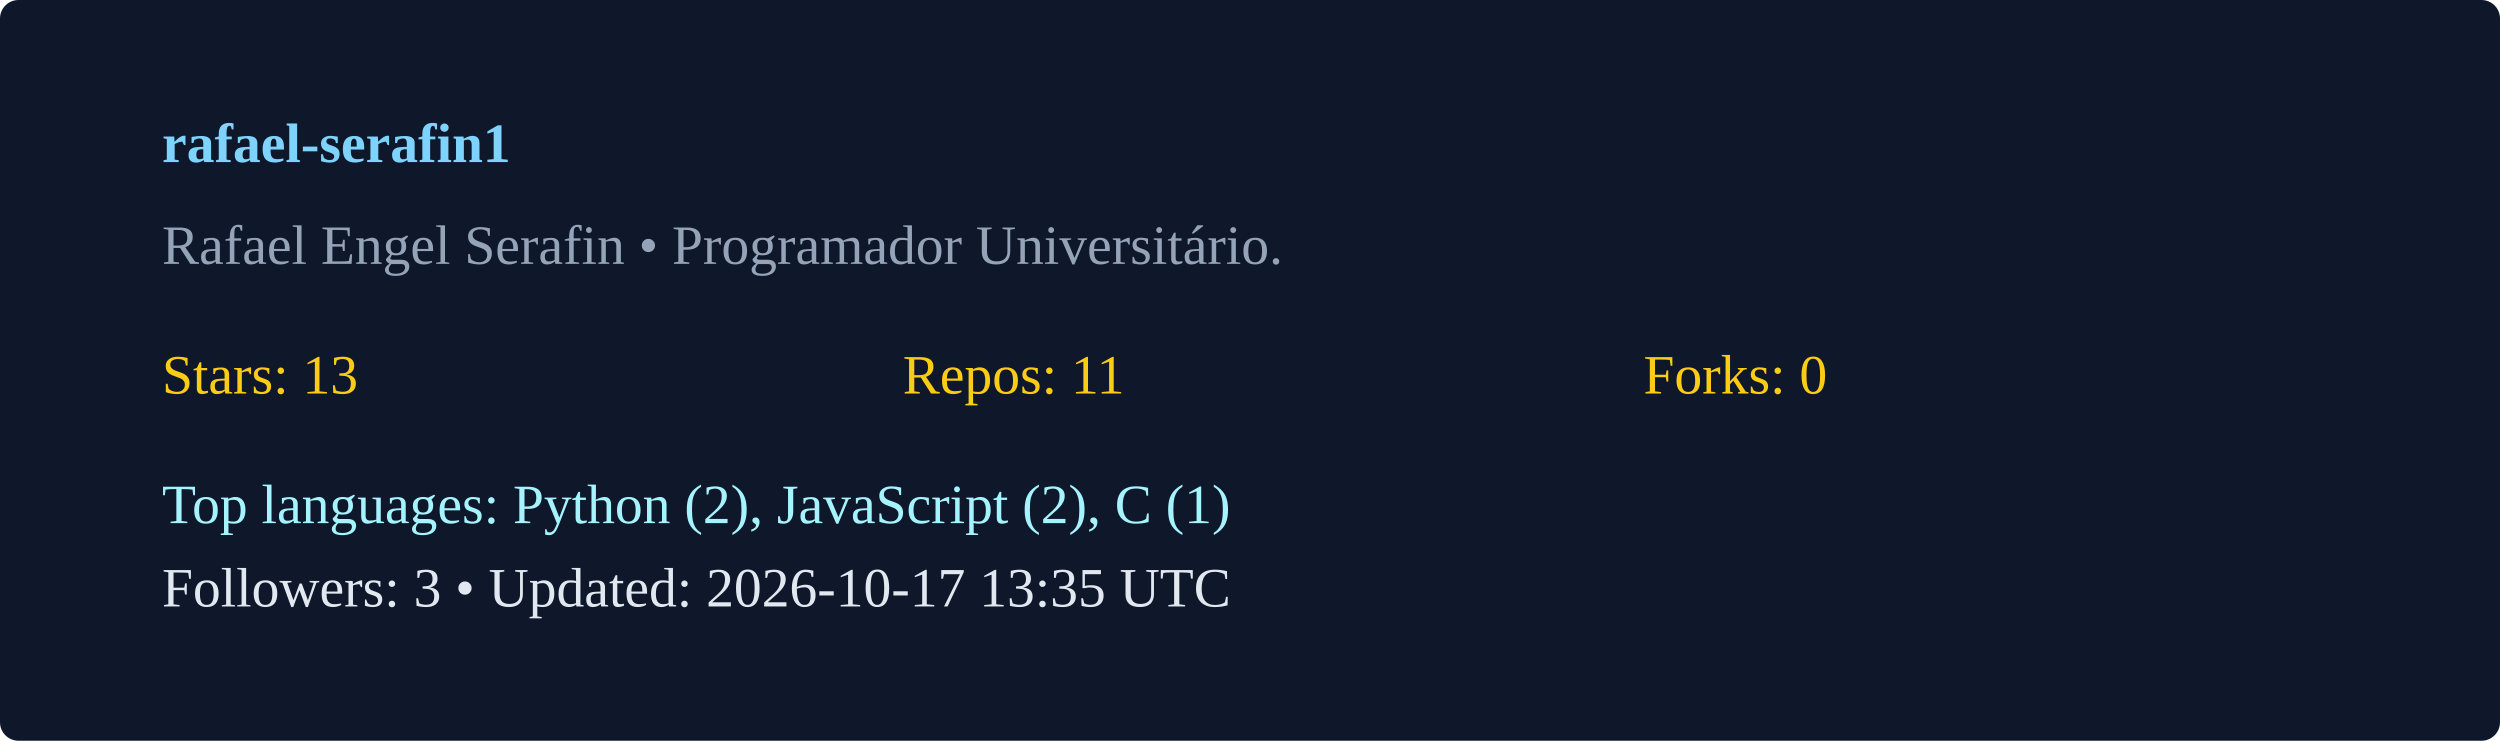
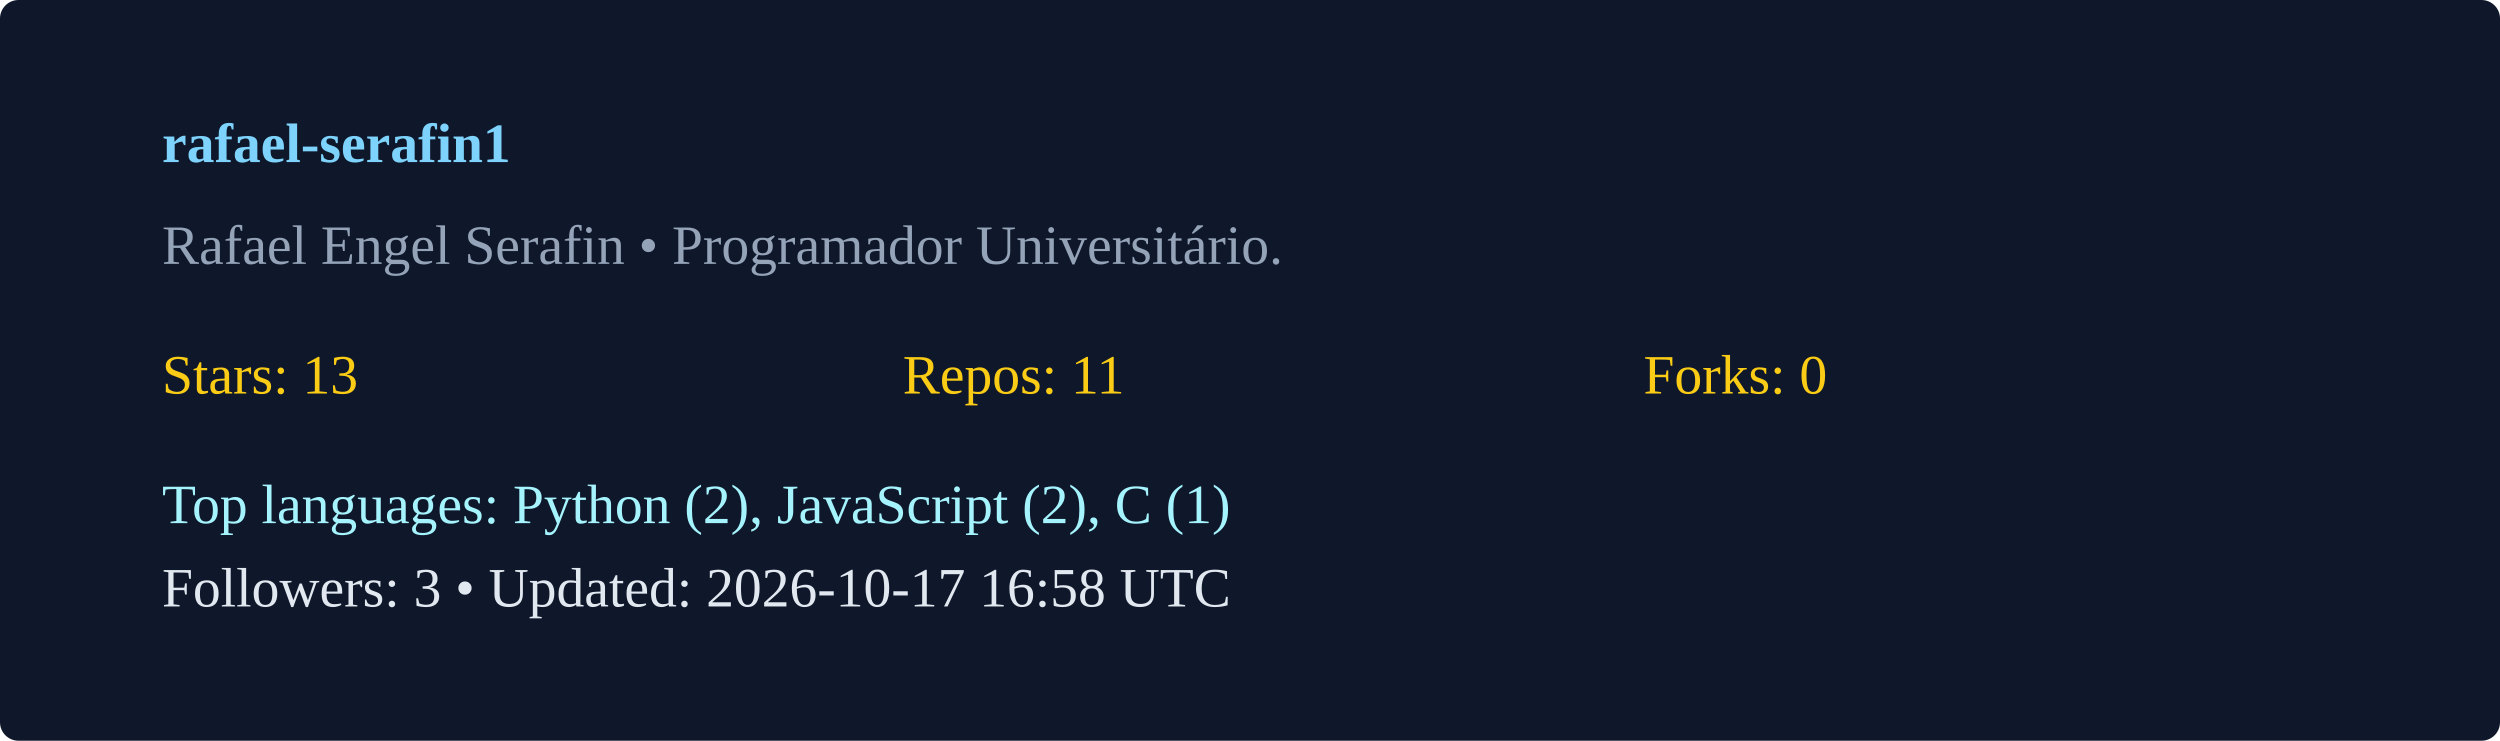
<svg xmlns="http://www.w3.org/2000/svg" width="540" height="160" viewBox="0 0 540 160">
  <rect width="100%" height="100%" rx="4" fill="#0f172a" />
  <g transform="translate(35,35)">
    <text x="0" y="0" fill="#7dd3fc" font-weight="600">rafael-serafin1</text>
    <text x="0" y="22" fill="#94a3b8">Rafael Engel Serafin  • Programador Universitário. </text>
    <g transform="translate(0,50)">
      <text x="0" y="0" fill="#facc15">Stars: 13</text>
      <text x="160" y="0" fill="#facc15">Repos: 11</text>
      <text x="320" y="0" fill="#facc15">Forks: 0</text>
      <text x="0" y="28" fill="#a5f3fc">Top languages: Python (2), JavaScript (2), C (1)</text>
-       <text x="0" y="46" fill="#e2e8f0">Followers: 3 • Updated: 2026-10-17 13:35 UTC</text>
+       <text x="0" y="46" fill="#e2e8f0">Followers: 3 • Updated: 2026-10-17 16:58 UTC</text>
    </g>
  </g>
</svg>
